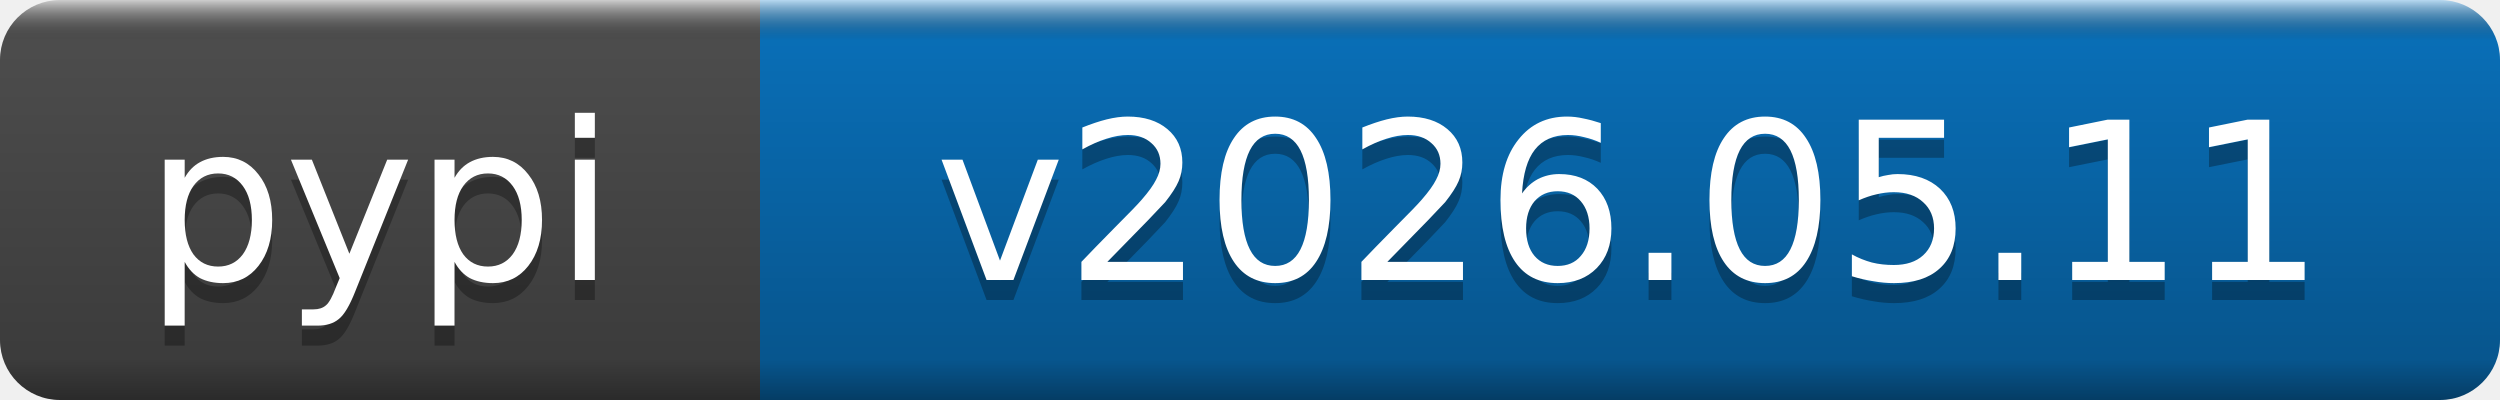
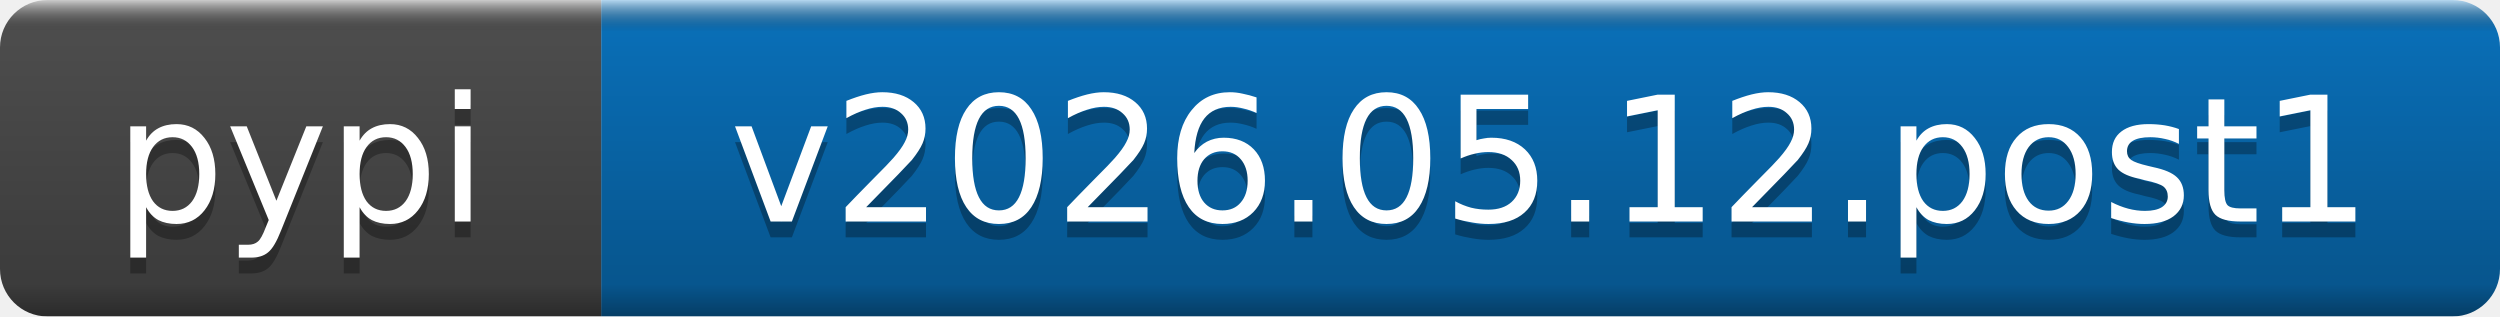
- <svg xmlns="http://www.w3.org/2000/svg" width="125" height="20" role="img" aria-label="pypi: v2026.05.11">
+ <svg xmlns="http://www.w3.org/2000/svg" width="158" height="20" role="img" aria-label="pypi: v2026.05.12.post1">
  <linearGradient id="b" x2="0" y2="100%">
    <stop offset="0" stop-color="#fff" stop-opacity=".7" />
    <stop offset=".1" stop-opacity=".1" />
    <stop offset=".9" stop-opacity=".3" />
    <stop offset="1" stop-opacity=".5" />
  </linearGradient>
  <mask id="a">
-     <rect width="125" height="20" rx="3" fill="#fff" />
+     <rect width="158" height="20" rx="3" fill="#fff" />
  </mask>
  <g mask="url(#a)">
    <rect width="38" height="20" fill="#555" />
-     <rect x="38" width="87" height="20" fill="#0a7aca" />
-     <rect width="125" height="20" fill="url(#b)" />
+     <rect x="38" width="120" height="20" fill="#0a7aca" />
+     <rect width="158" height="20" fill="url(#b)" />
  </g>
  <g fill="#fff" text-anchor="middle" font-family="DejaVu Sans,Verdana,Geneva,sans-serif" font-size="11">
    <text x="19" y="15" fill="#010101" fill-opacity=".3">pypi</text>
    <text x="19" y="14">pypi</text>
-     <text x="81.5" y="15" fill="#010101" fill-opacity=".3">v2026.05.11</text>
-     <text x="81.5" y="14">v2026.05.11</text>
+     <text x="98" y="15" fill="#010101" fill-opacity=".3">v2026.05.12.post1</text>
+     <text x="98" y="14">v2026.05.12.post1</text>
  </g>
</svg>
